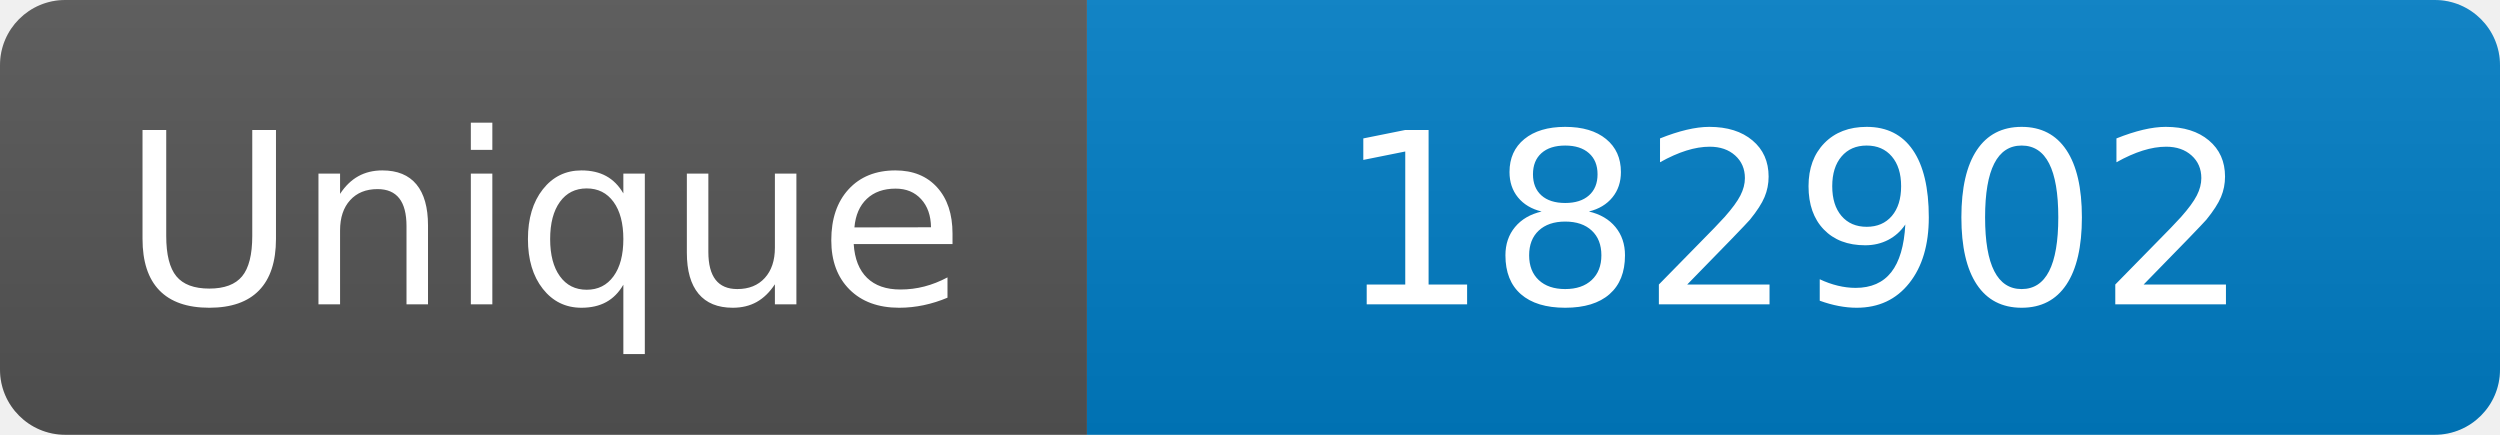
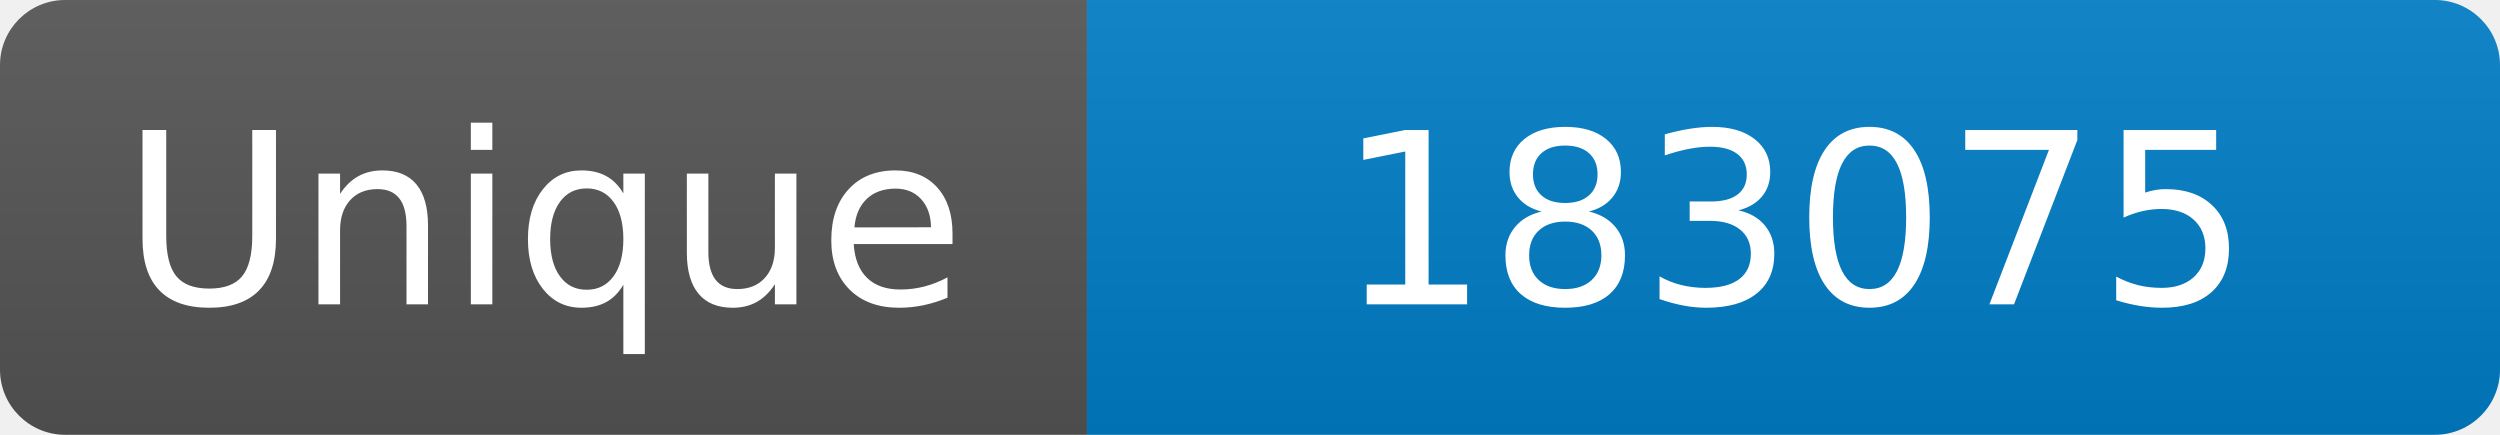
<svg xmlns="http://www.w3.org/2000/svg" width="115" height="20" role="img" aria-label="Maintained?: yes">
  <linearGradient id="s" x2="0" y2="100%">
    <stop offset="0" stop-color="#bbb" stop-opacity=".1" />
    <stop offset="1" stop-opacity=".1" />
  </linearGradient>
  <clipPath id="r">
    <rect width="115" height="20" rx="3" fill="#fff" />
  </clipPath>
  <g clip-path="url(#r)">
    <rect width="50" height="20" fill="#555" />
    <rect x="50" width="160" height="20" fill="#007ec6" />
    <rect width="115" height="20" fill="url(#s)" />
  </g>
  <g fill="#fff" text-anchor="middle" font-family="Verdana,Geneva,DejaVu Sans,sans-serif" font-size="110">
    <text x="250" y="140" transform="scale(.1)" fill="#fff">Unique</text>
-     <text x="825" y="140" transform="scale(.1)" fill="#fff">182902</text>
+     <text x="825" y="140" transform="scale(.1)" fill="#fff">183075</text>
  </g>
</svg>
